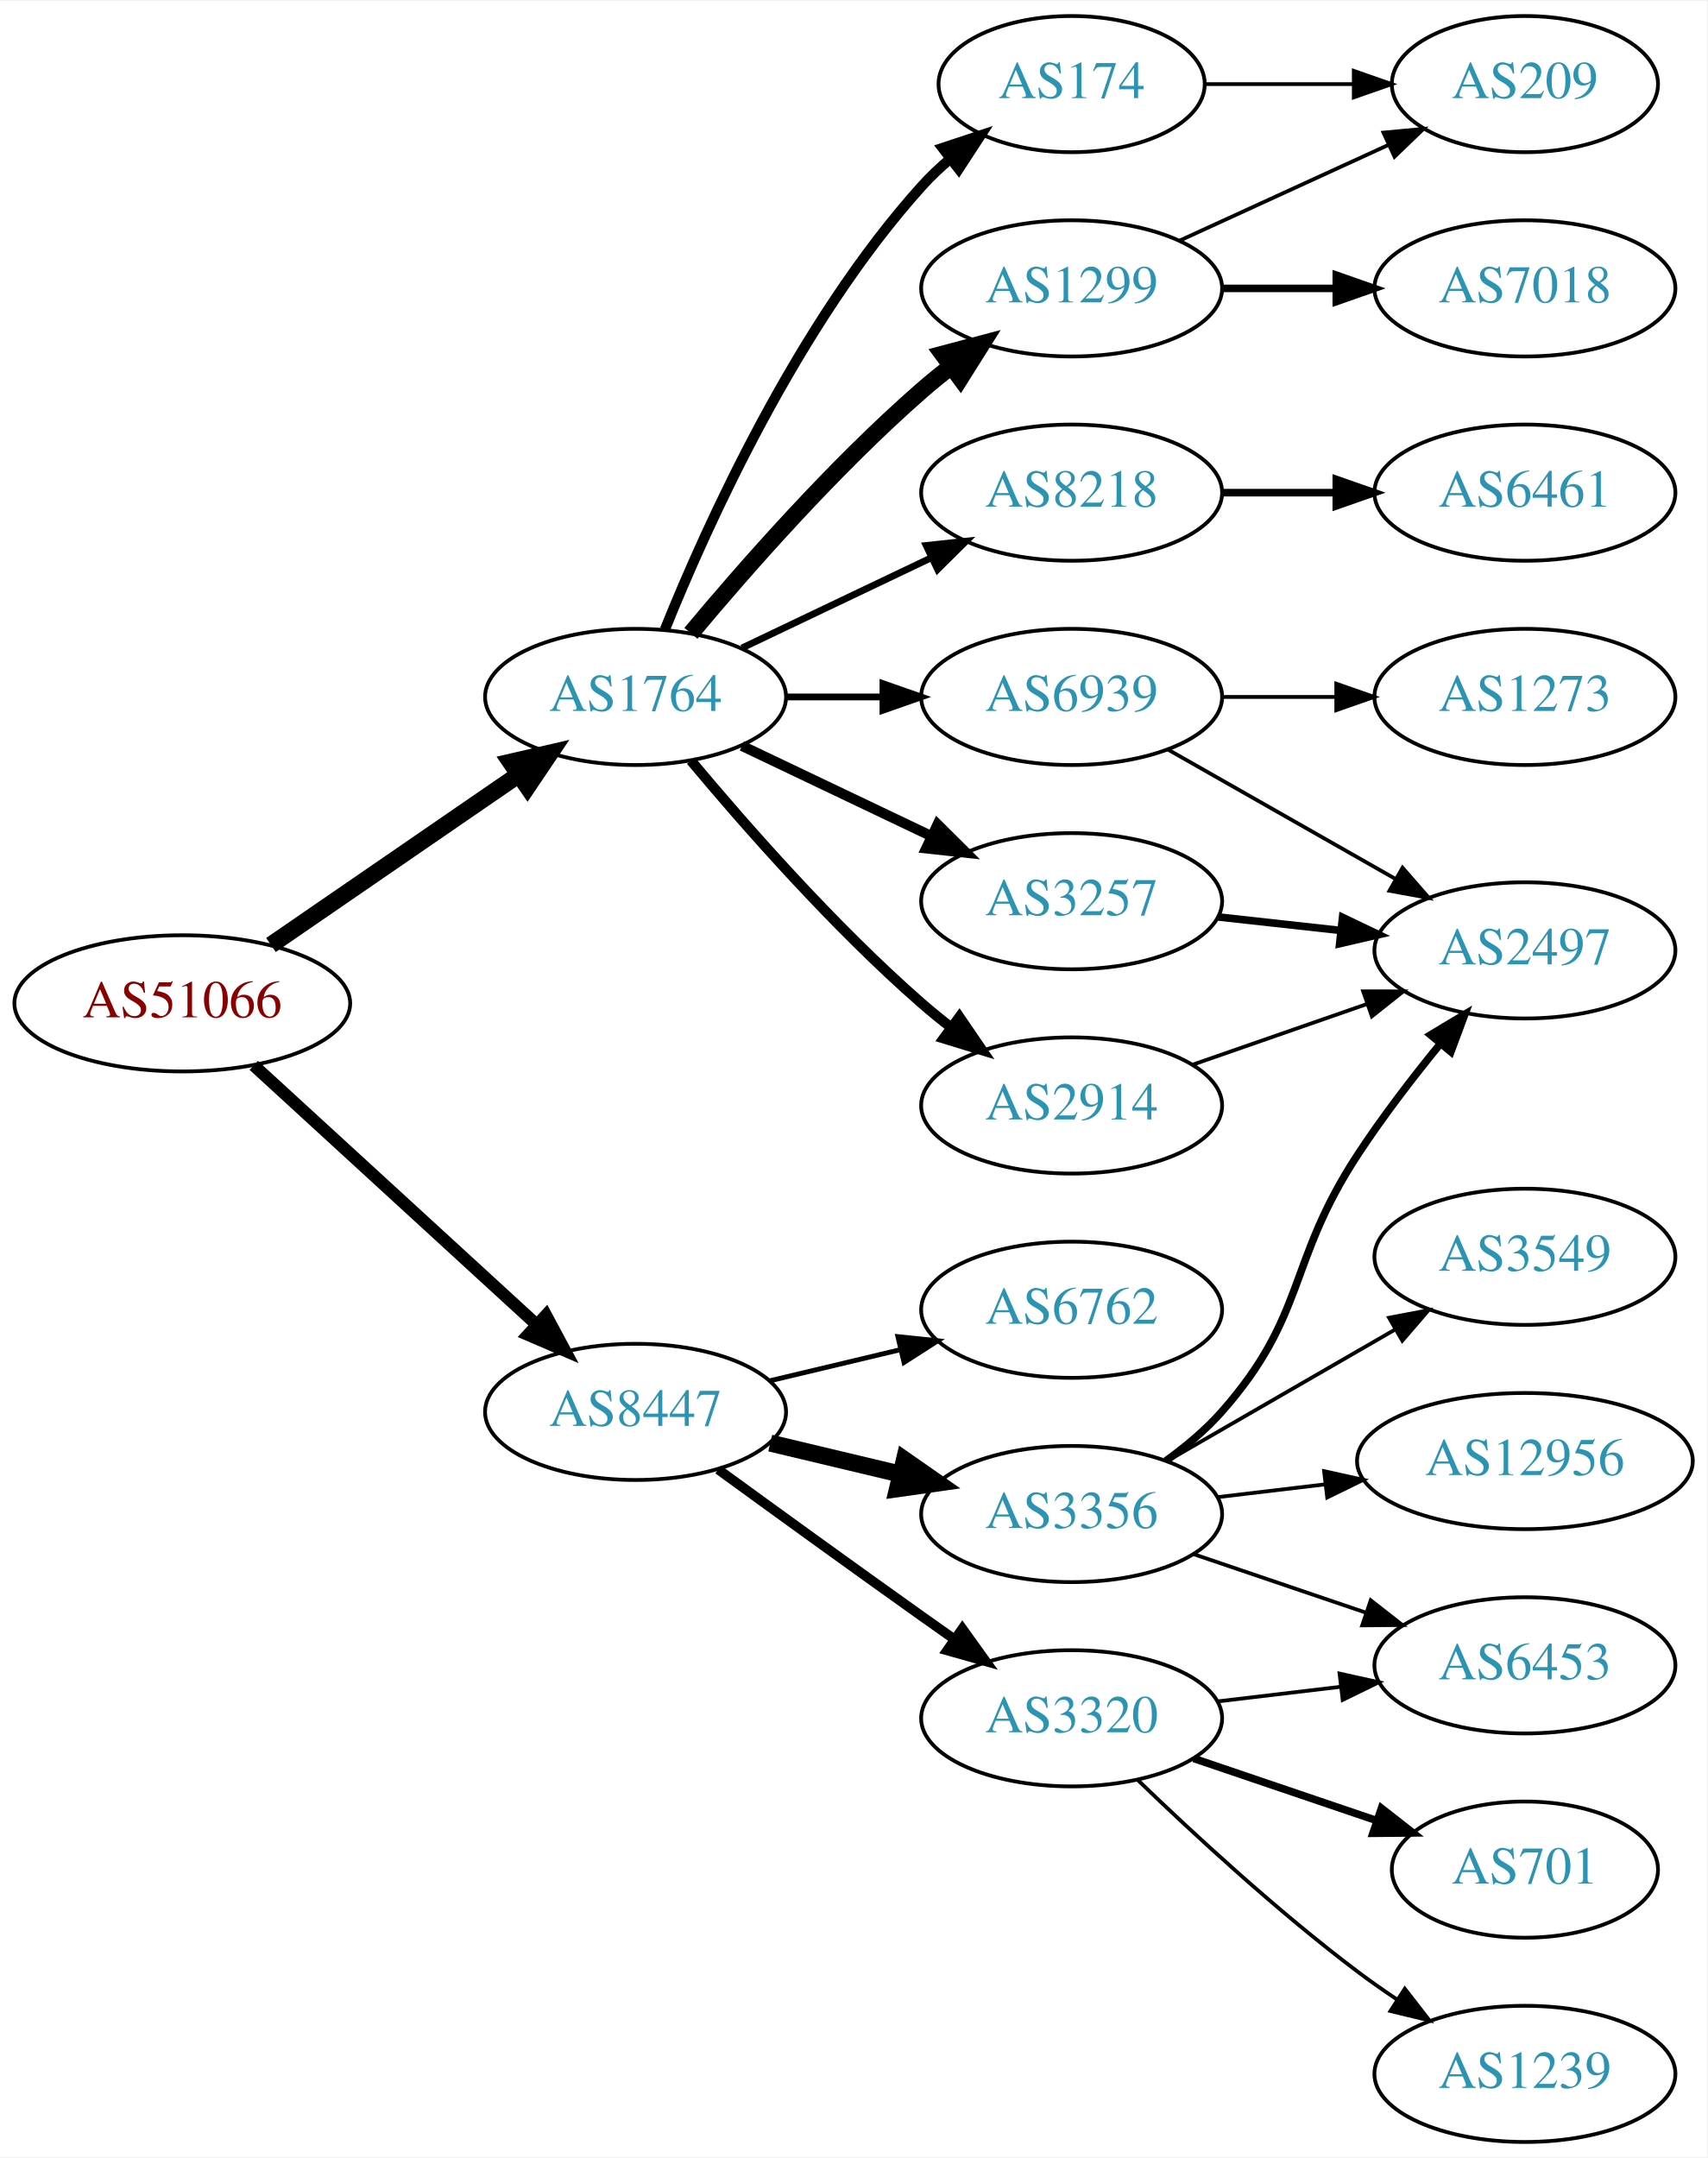
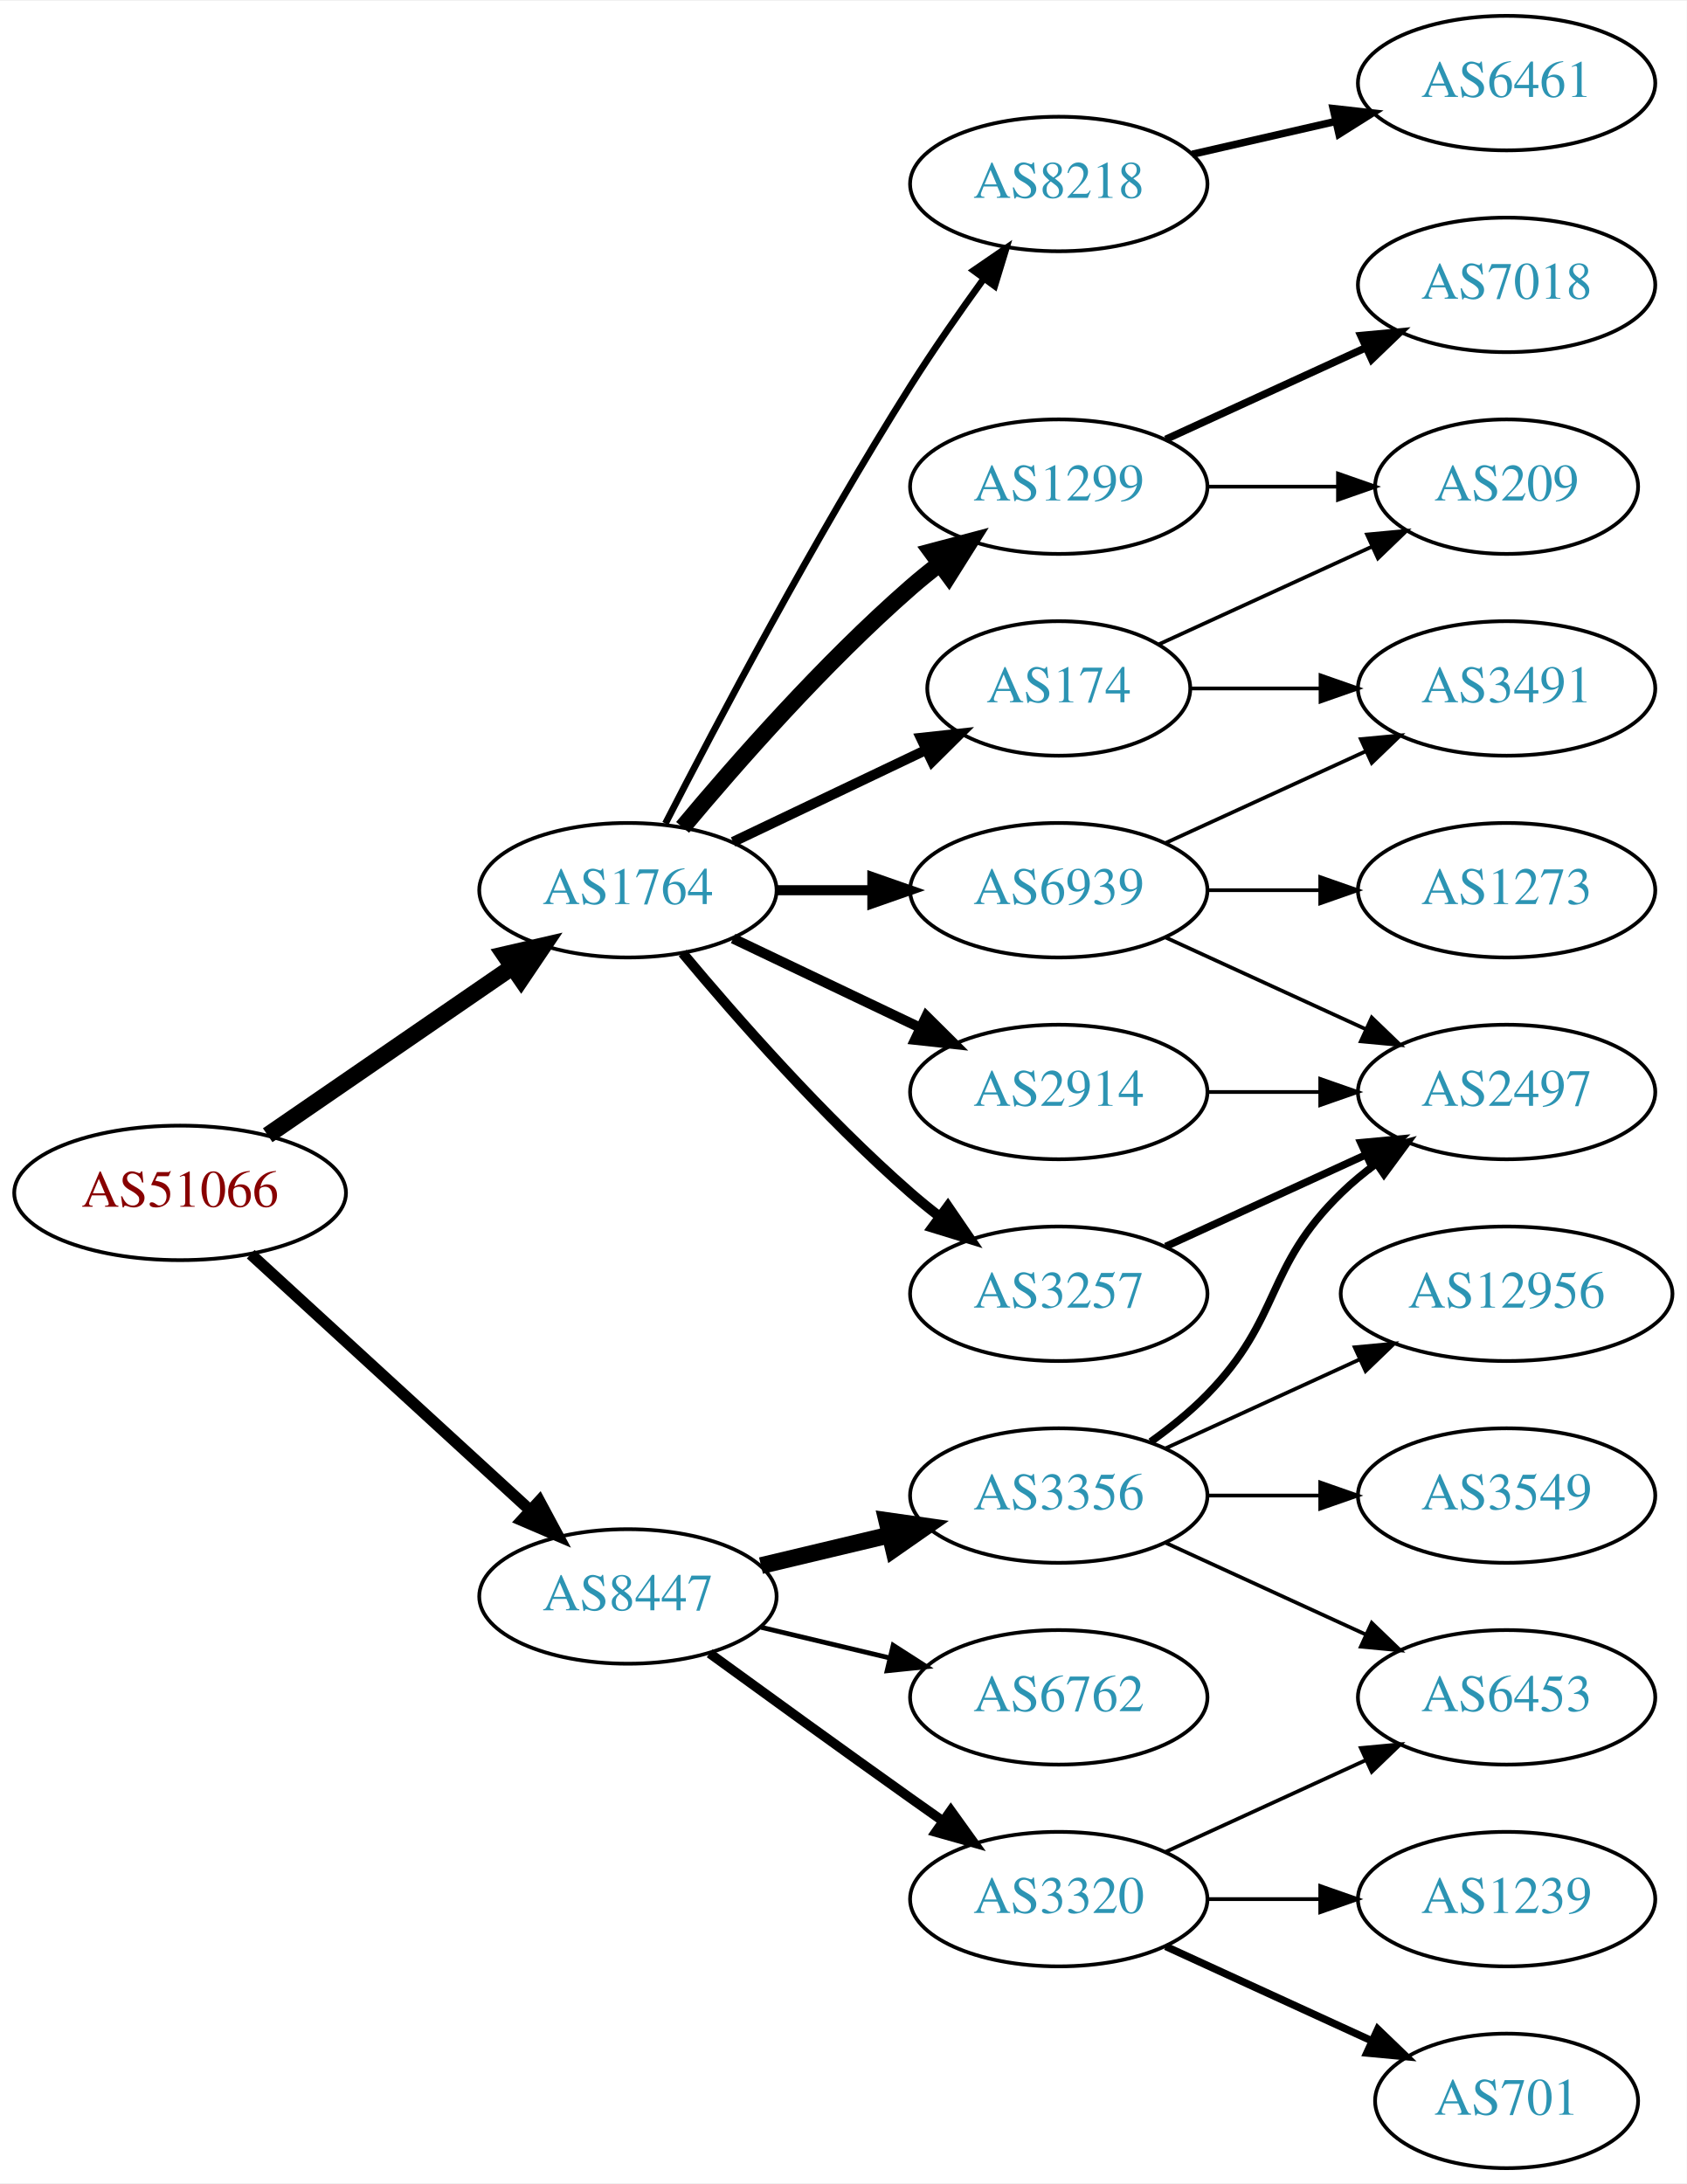
- <svg xmlns="http://www.w3.org/2000/svg" xmlns:xlink="http://www.w3.org/1999/xlink" width="451pt" height="570pt" viewBox="0.00 0.00 451.37 570.00">
-   <g id="graph0" class="graph" transform="scale(1 1) rotate(0) translate(4 566)">
-     <polygon fill="white" stroke="none" points="-4,4 -4,-566 447.37,-566 447.37,4 -4,4" />
+ <svg xmlns="http://www.w3.org/2000/svg" xmlns:xlink="http://www.w3.org/1999/xlink" width="451pt" height="584pt" viewBox="0.00 0.00 451.37 584.00">
+   <g id="graph0" class="graph" transform="scale(1 1) rotate(0) translate(4 580)">
+     <polygon fill="white" stroke="none" points="-4,4 -4,-580 447.37,-580 447.37,4 -4,4" />
    <g id="node1" class="node">
      <g id="a_node1">
        <a xlink:href="/asn/51066" xlink:title="AS51066 ~ AUSTROCONTROL-AS [AT]">
-           <ellipse fill="#ffffff" stroke="black" cx="44.196" cy="-301" rx="44.393" ry="18" />
-           <text text-anchor="middle" x="44.196" y="-297.3" font-family="Times,serif" font-size="14.00" fill="#880000">AS51066</text>
+           <ellipse fill="#ffffff" stroke="black" cx="44.196" cy="-261" rx="44.393" ry="18" />
+           <text text-anchor="middle" x="44.196" y="-257.3" font-family="Times,serif" font-size="14.00" fill="#880000">AS51066</text>
        </a>
      </g>
    </g>
    <g id="node2" class="node">
      <g id="a_node2">
        <a xlink:href="/asn/1764" xlink:title="AS1764 ~ NEXTLAYER-AS [AT]">
-           <ellipse fill="#ffffff" stroke="black" cx="164.039" cy="-382" rx="39.794" ry="18" />
-           <text text-anchor="middle" x="164.039" y="-378.3" font-family="Times,serif" font-size="14.00" fill="#2c94b3">AS1764</text>
+           <ellipse fill="#ffffff" stroke="black" cx="164.039" cy="-342" rx="39.794" ry="18" />
+           <text text-anchor="middle" x="164.039" y="-338.3" font-family="Times,serif" font-size="14.00" fill="#2c94b3">AS1764</text>
        </a>
      </g>
    </g>
    <g id="edge1" class="edge">
-       <path fill="none" stroke="black" stroke-width="4.5" d="M67.639,-316.426C86.22,-329.198 112.781,-347.455 133.161,-361.463" />
-       <polygon fill="black" stroke="black" stroke-width="4.5" points="131.003,-364.758 141.475,-367.178 135.464,-358.269 131.003,-364.758" />
+       <path fill="none" stroke="black" stroke-width="4.5" d="M67.639,-276.426C86.22,-289.198 112.781,-307.455 133.161,-321.463" />
+       <polygon fill="black" stroke="black" stroke-width="4.5" points="131.003,-324.758 141.475,-327.178 135.464,-318.269 131.003,-324.758" />
    </g>
    <g id="node3" class="node">
      <g id="a_node3">
        <a xlink:href="/asn/8447" xlink:title="AS8447 ~ A1 Telekom Austria AG [AT]">
-           <ellipse fill="#ffffff" stroke="black" cx="164.039" cy="-193" rx="39.794" ry="18" />
-           <text text-anchor="middle" x="164.039" y="-189.3" font-family="Times,serif" font-size="14.00" fill="#2c94b3">AS8447</text>
+           <ellipse fill="#ffffff" stroke="black" cx="164.039" cy="-153" rx="39.794" ry="18" />
+           <text text-anchor="middle" x="164.039" y="-149.3" font-family="Times,serif" font-size="14.00" fill="#2c94b3">AS8447</text>
        </a>
      </g>
    </g>
    <g id="edge2" class="edge">
-       <path fill="none" stroke="black" stroke-width="3.25" d="M63.094,-284.597C83.022,-266.333 115.38,-236.678 137.857,-216.079" />
-       <polygon fill="black" stroke="black" stroke-width="3.25" points="140.351,-218.54 145.359,-209.203 135.622,-213.38 140.351,-218.54" />
+       <path fill="none" stroke="black" stroke-width="3.079" d="M63.094,-244.597C83.022,-226.333 115.38,-196.678 137.857,-176.079" />
+       <polygon fill="black" stroke="black" stroke-width="3.079" points="140.351,-178.54 145.359,-169.203 135.622,-173.38 140.351,-178.54" />
    </g>
    <g id="node4" class="node">
      <g id="a_node4">
-         <a xlink:href="/asn/8218" xlink:title="AS8218 ~ legacy Neotelecoms [FR]">
-           <ellipse fill="#ffffff" stroke="black" cx="279.332" cy="-436" rx="39.794" ry="18" />
-           <text text-anchor="middle" x="279.332" y="-432.3" font-family="Times,serif" font-size="14.00" fill="#2c94b3">AS8218</text>
+         <a xlink:href="/asn/2914" xlink:title="AS2914 ~ NTT America, Inc. [US]">
+           <ellipse fill="#ffffff" stroke="black" cx="279.332" cy="-288" rx="39.794" ry="18" />
+           <text text-anchor="middle" x="279.332" y="-284.3" font-family="Times,serif" font-size="14.00" fill="#2c94b3">AS2914</text>
        </a>
      </g>
    </g>
    <g id="edge3" class="edge">
-       <path fill="none" stroke="black" stroke-width="1.8" d="M192.175,-394.934C207.169,-402.081 225.99,-411.052 242.213,-418.785" />
-       <polygon fill="black" stroke="black" stroke-width="1.8" points="240.884,-422.028 251.417,-423.171 243.895,-415.709 240.884,-422.028" />
+       <path fill="none" stroke="black" stroke-width="2.7" d="M192.175,-329.066C207.169,-321.919 225.99,-312.948 242.213,-305.215" />
+       <polygon fill="black" stroke="black" stroke-width="2.7" points="243.895,-308.291 251.417,-300.829 240.884,-301.972 243.895,-308.291" />
    </g>
    <g id="node5" class="node">
      <g id="a_node5">
-         <a xlink:href="/asn/2914" xlink:title="AS2914 ~ NTT America, Inc. [US]">
-           <ellipse fill="#ffffff" stroke="black" cx="279.332" cy="-274" rx="39.794" ry="18" />
-           <text text-anchor="middle" x="279.332" y="-270.3" font-family="Times,serif" font-size="14.00" fill="#2c94b3">AS2914</text>
+         <a xlink:href="/asn/174" xlink:title="AS174 ~ Cogent Communications [US]">
+           <ellipse fill="#ffffff" stroke="black" cx="279.332" cy="-396" rx="35.194" ry="18" />
+           <text text-anchor="middle" x="279.332" y="-392.3" font-family="Times,serif" font-size="14.00" fill="#2c94b3">AS174</text>
        </a>
      </g>
    </g>
    <g id="edge4" class="edge">
-       <path fill="none" stroke="black" stroke-width="2.7" d="M178.669,-365.183C192.951,-348.071 216.498,-321.255 239.685,-301 242.151,-298.846 244.789,-296.706 247.487,-294.628" />
-       <polygon fill="black" stroke="black" stroke-width="2.7" points="249.66,-297.375 255.641,-288.63 245.512,-291.736 249.66,-297.375" />
+       <path fill="none" stroke="black" stroke-width="2.7" d="M192.175,-354.934C207.607,-362.29 227.092,-371.577 243.628,-379.459" />
+       <polygon fill="black" stroke="black" stroke-width="2.7" points="242.436,-382.768 252.969,-383.911 245.448,-376.449 242.436,-382.768" />
    </g>
    <g id="node6" class="node">
      <g id="a_node6">
-         <a xlink:href="/asn/174" xlink:title="AS174 ~ Cogent Communications [US]">
-           <ellipse fill="#ffffff" stroke="black" cx="279.332" cy="-544" rx="35.194" ry="18" />
-           <text text-anchor="middle" x="279.332" y="-540.3" font-family="Times,serif" font-size="14.00" fill="#2c94b3">AS174</text>
+         <a xlink:href="/asn/3257" xlink:title="AS3257 ~ GTT [DE]">
+           <ellipse fill="#ffffff" stroke="black" cx="279.332" cy="-234" rx="39.794" ry="18" />
+           <text text-anchor="middle" x="279.332" y="-230.3" font-family="Times,serif" font-size="14.00" fill="#2c94b3">AS3257</text>
        </a>
      </g>
    </g>
    <g id="edge5" class="edge">
-       <path fill="none" stroke="black" stroke-width="2.7" d="M171.786,-399.787C182.837,-427.243 206.891,-480.578 239.685,-517 242.001,-519.572 244.606,-522.03 247.341,-524.343" />
-       <polygon fill="black" stroke="black" stroke-width="2.7" points="245.207,-527.117 255.264,-530.448 249.479,-521.572 245.207,-527.117" />
+       <path fill="none" stroke="black" stroke-width="2.7" d="M178.669,-325.183C192.951,-308.071 216.498,-281.255 239.685,-261 242.151,-258.846 244.789,-256.706 247.487,-254.628" />
+       <polygon fill="black" stroke="black" stroke-width="2.7" points="249.66,-257.375 255.641,-248.63 245.512,-251.736 249.66,-257.375" />
    </g>
    <g id="node7" class="node">
      <g id="a_node7">
-         <a xlink:href="/asn/3257" xlink:title="AS3257 ~ GTT [DE]">
-           <ellipse fill="#ffffff" stroke="black" cx="279.332" cy="-328" rx="39.794" ry="18" />
-           <text text-anchor="middle" x="279.332" y="-324.3" font-family="Times,serif" font-size="14.00" fill="#2c94b3">AS3257</text>
+         <a xlink:href="/asn/8218" xlink:title="AS8218 ~ legacy Neotelecoms [FR]">
+           <ellipse fill="#ffffff" stroke="black" cx="279.332" cy="-531" rx="39.794" ry="18" />
+           <text text-anchor="middle" x="279.332" y="-527.3" font-family="Times,serif" font-size="14.00" fill="#2c94b3">AS8218</text>
        </a>
      </g>
    </g>
    <g id="edge6" class="edge">
-       <path fill="none" stroke="black" stroke-width="2.7" d="M192.175,-369.066C207.169,-361.919 225.99,-352.948 242.213,-345.215" />
-       <polygon fill="black" stroke="black" stroke-width="2.7" points="243.895,-348.291 251.417,-340.829 240.884,-341.972 243.895,-348.291" />
+       <path fill="none" stroke="black" stroke-width="1.8" d="M174.065,-359.852C187.501,-386.055 213.95,-436.237 239.685,-477 245.748,-486.604 252.868,-496.813 259.333,-505.739" />
+       <polygon fill="black" stroke="black" stroke-width="1.8" points="256.54,-507.848 265.276,-513.843 262.185,-503.709 256.54,-507.848" />
    </g>
    <g id="node8" class="node">
      <g id="a_node8">
        <a xlink:href="/asn/1299" xlink:title="AS1299 ~ Telia Carrier [EU]">
-           <ellipse fill="#ffffff" stroke="black" cx="279.332" cy="-490" rx="39.794" ry="18" />
-           <text text-anchor="middle" x="279.332" y="-486.3" font-family="Times,serif" font-size="14.00" fill="#2c94b3">AS1299</text>
+           <ellipse fill="#ffffff" stroke="black" cx="279.332" cy="-450" rx="39.794" ry="18" />
+           <text text-anchor="middle" x="279.332" y="-446.3" font-family="Times,serif" font-size="14.00" fill="#2c94b3">AS1299</text>
        </a>
      </g>
    </g>
    <g id="edge7" class="edge">
-       <path fill="none" stroke="black" stroke-width="4.5" d="M178.669,-398.817C192.951,-415.929 216.498,-442.745 239.685,-463 242.151,-465.154 244.789,-467.294 247.487,-469.372" />
-       <polygon fill="black" stroke="black" stroke-width="4.5" points="245.252,-472.616 255.641,-475.37 249.919,-466.273 245.252,-472.616" />
+       <path fill="none" stroke="black" stroke-width="4.5" d="M178.669,-358.817C192.951,-375.929 216.498,-402.745 239.685,-423 242.151,-425.154 244.789,-427.294 247.487,-429.372" />
+       <polygon fill="black" stroke="black" stroke-width="4.5" points="245.252,-432.616 255.641,-435.37 249.919,-426.273 245.252,-432.616" />
    </g>
    <g id="node9" class="node">
      <g id="a_node9">
        <a xlink:href="/asn/6939" xlink:title="AS6939 ~ Hurricane Electric LLC [US]">
-           <ellipse fill="#ffffff" stroke="black" cx="279.332" cy="-382" rx="39.794" ry="18" />
-           <text text-anchor="middle" x="279.332" y="-378.3" font-family="Times,serif" font-size="14.00" fill="#2c94b3">AS6939</text>
+           <ellipse fill="#ffffff" stroke="black" cx="279.332" cy="-342" rx="39.794" ry="18" />
+           <text text-anchor="middle" x="279.332" y="-338.3" font-family="Times,serif" font-size="14.00" fill="#2c94b3">AS6939</text>
        </a>
      </g>
    </g>
    <g id="edge8" class="edge">
-       <path fill="none" stroke="black" stroke-width="1.8" d="M203.711,-382C211.914,-382 220.678,-382 229.21,-382" />
-       <polygon fill="black" stroke="black" stroke-width="1.8" points="229.449,-385.5 239.449,-382 229.449,-378.5 229.449,-385.5" />
-     </g>
-     <g id="node14" class="node">
-       <g id="a_node14">
-         <a xlink:href="/asn/6762" xlink:title="AS6762 ~ TELECOM ITALIA SPARKLE S.p.A. [IT]">
-           <ellipse fill="#ffffff" stroke="black" cx="279.332" cy="-220" rx="39.794" ry="18" />
-           <text text-anchor="middle" x="279.332" y="-216.3" font-family="Times,serif" font-size="14.00" fill="#2c94b3">AS6762</text>
-         </a>
-       </g>
-     </g>
-     <g id="edge14" class="edge">
-       <path fill="none" stroke="black" stroke-width="1.286" d="M199.646,-201.248C210.517,-203.838 222.671,-206.735 234.114,-209.462" />
-       <polygon fill="black" stroke="black" stroke-width="1.286" points="233.397,-212.889 243.936,-211.803 235.02,-206.08 233.397,-212.889" />
+       <path fill="none" stroke="black" stroke-width="2.7" d="M203.711,-342C211.914,-342 220.678,-342 229.21,-342" />
+       <polygon fill="black" stroke="black" stroke-width="2.7" points="229.449,-345.5 239.449,-342 229.449,-338.5 229.449,-345.5" />
    </g>
    <g id="node15" class="node">
      <g id="a_node15">
        <a xlink:href="/asn/3356" xlink:title="AS3356 ~ Level 3 Parent, LLC [US]">
-           <ellipse fill="#ffffff" stroke="black" cx="279.332" cy="-166" rx="39.794" ry="18" />
-           <text text-anchor="middle" x="279.332" y="-162.3" font-family="Times,serif" font-size="14.00" fill="#2c94b3">AS3356</text>
-         </a>
-       </g>
-     </g>
-     <g id="edge15" class="edge">
-       <path fill="none" stroke="black" stroke-width="4.5" d="M199.646,-184.752C210.517,-182.162 222.671,-179.265 234.114,-176.538" />
-       <polygon fill="black" stroke="black" stroke-width="4.5" points="235.122,-180.346 243.936,-174.197 233.296,-172.685 235.122,-180.346" />
+           <ellipse fill="#ffffff" stroke="black" cx="279.332" cy="-180" rx="39.794" ry="18" />
+           <text text-anchor="middle" x="279.332" y="-176.3" font-family="Times,serif" font-size="14.00" fill="#2c94b3">AS3356</text>
+         </a>
+       </g>
+     </g>
+     <g id="edge16" class="edge">
+       <path fill="none" stroke="black" stroke-width="4.5" d="M199.646,-161.248C210.517,-163.838 222.671,-166.735 234.114,-169.462" />
+       <polygon fill="black" stroke="black" stroke-width="4.5" points="233.296,-173.315 243.936,-171.803 235.122,-165.654 233.296,-173.315" />
    </g>
    <g id="node16" class="node">
      <g id="a_node16">
+         <a xlink:href="/asn/6762" xlink:title="AS6762 ~ TELECOM ITALIA SPARKLE S.p.A. [IT]">
+           <ellipse fill="#ffffff" stroke="black" cx="279.332" cy="-126" rx="39.794" ry="18" />
+           <text text-anchor="middle" x="279.332" y="-122.3" font-family="Times,serif" font-size="14.00" fill="#2c94b3">AS6762</text>
+         </a>
+       </g>
+     </g>
+     <g id="edge17" class="edge">
+       <path fill="none" stroke="black" stroke-width="1.286" d="M199.646,-144.752C210.517,-142.162 222.671,-139.265 234.114,-136.538" />
+       <polygon fill="black" stroke="black" stroke-width="1.286" points="235.02,-139.92 243.936,-134.197 233.397,-133.111 235.02,-139.92" />
+     </g>
+     <g id="node17" class="node">
+       <g id="a_node17">
        <a xlink:href="/asn/3320" xlink:title="AS3320 ~ DTAG [DE]">
-           <ellipse fill="#ffffff" stroke="black" cx="279.332" cy="-112" rx="39.794" ry="18" />
-           <text text-anchor="middle" x="279.332" y="-108.3" font-family="Times,serif" font-size="14.00" fill="#2c94b3">AS3320</text>
-         </a>
-       </g>
-     </g>
-     <g id="edge16" class="edge">
-       <path fill="none" stroke="black" stroke-width="2.571" d="M185.887,-177.778C200.821,-166.909 221.435,-151.975 239.685,-139 242.506,-136.995 245.449,-134.915 248.397,-132.841" />
-       <polygon fill="black" stroke="black" stroke-width="2.571" points="250.443,-135.681 256.621,-127.074 246.424,-129.95 250.443,-135.681" />
+           <ellipse fill="#ffffff" stroke="black" cx="279.332" cy="-72" rx="39.794" ry="18" />
+           <text text-anchor="middle" x="279.332" y="-68.3" font-family="Times,serif" font-size="14.00" fill="#2c94b3">AS3320</text>
+         </a>
+       </g>
+     </g>
+     <g id="edge18" class="edge">
+       <path fill="none" stroke="black" stroke-width="2.571" d="M185.887,-137.778C200.821,-126.909 221.435,-111.975 239.685,-99 242.506,-96.995 245.449,-94.915 248.397,-92.841" />
+       <polygon fill="black" stroke="black" stroke-width="2.571" points="250.443,-95.681 256.621,-87.074 246.424,-89.95 250.443,-95.681" />
+     </g>
+     <g id="node12" class="node">
+       <g id="a_node12">
+         <a xlink:href="/asn/2497" xlink:title="AS2497 ~ Internet Initiative Japan Inc. [JP]">
+           <ellipse fill="#ffffff" stroke="black" cx="399.174" cy="-288" rx="39.794" ry="18" />
+           <text text-anchor="middle" x="399.174" y="-284.3" font-family="Times,serif" font-size="14.00" fill="#2c94b3">AS2497</text>
+         </a>
+       </g>
+     </g>
+     <g id="edge12" class="edge">
+       <path fill="none" stroke="black" d="M319.244,-288C328.798,-288 339.147,-288 349.11,-288" />
+       <polygon fill="black" stroke="black" points="349.302,-291.5 359.302,-288 349.302,-284.5 349.302,-291.5" />
    </g>
    <g id="node10" class="node">
      <g id="a_node10">
-         <a xlink:href="/asn/6461" xlink:title="AS6461 ~ Zayo Bandwidth [US]">
-           <ellipse fill="#ffffff" stroke="black" cx="399.174" cy="-436" rx="39.794" ry="18" />
-           <text text-anchor="middle" x="399.174" y="-432.3" font-family="Times,serif" font-size="14.00" fill="#2c94b3">AS6461</text>
+         <a xlink:href="/asn/3491" xlink:title="AS3491 ~ PCCW Global, Inc. [US]">
+           <ellipse fill="#ffffff" stroke="black" cx="399.174" cy="-396" rx="39.794" ry="18" />
+           <text text-anchor="middle" x="399.174" y="-392.3" font-family="Times,serif" font-size="14.00" fill="#2c94b3">AS3491</text>
        </a>
      </g>
    </g>
    <g id="edge9" class="edge">
-       <path fill="none" stroke="black" stroke-width="2" d="M319.244,-436C328.798,-436 339.147,-436 349.11,-436" />
-       <polygon fill="black" stroke="black" stroke-width="2" points="349.302,-439.5 359.302,-436 349.302,-432.5 349.302,-439.5" />
+       <path fill="none" stroke="black" d="M314.733,-396C325.557,-396 337.725,-396 349.352,-396" />
+       <polygon fill="black" stroke="black" points="349.383,-399.5 359.383,-396 349.383,-392.5 349.383,-399.5" />
    </g>
    <g id="node11" class="node">
      <g id="a_node11">
-         <a xlink:href="/asn/2497" xlink:title="AS2497 ~ Internet Initiative Japan Inc. [JP]">
-           <ellipse fill="#ffffff" stroke="black" cx="399.174" cy="-315" rx="39.794" ry="18" />
-           <text text-anchor="middle" x="399.174" y="-311.3" font-family="Times,serif" font-size="14.00" fill="#2c94b3">AS2497</text>
+         <a xlink:href="/asn/209" xlink:title="AS209 ~ CenturyLink Communications, LLC [US]">
+           <ellipse fill="#ffffff" stroke="black" cx="399.174" cy="-450" rx="35.194" ry="18" />
+           <text text-anchor="middle" x="399.174" y="-446.3" font-family="Times,serif" font-size="14.00" fill="#2c94b3">AS209</text>
        </a>
      </g>
    </g>
    <g id="edge10" class="edge">
-       <path fill="none" stroke="black" d="M311.293,-284.772C325.39,-289.677 342.266,-295.548 357.38,-300.807" />
-       <polygon fill="black" stroke="black" points="356.415,-304.177 367.01,-304.157 358.715,-297.566 356.415,-304.177" />
+       <path fill="none" stroke="black" d="M306.193,-407.851C322.924,-415.518 344.914,-425.594 363.198,-433.972" />
+       <polygon fill="black" stroke="black" points="361.824,-437.193 372.373,-438.177 364.741,-430.829 361.824,-437.193" />
+     </g>
+     <g id="edge11" class="edge">
+       <path fill="none" stroke="black" stroke-width="2" d="M307.96,-246.661C323.917,-253.973 344.188,-263.261 361.471,-271.181" />
+       <polygon fill="black" stroke="black" stroke-width="2" points="360.169,-274.435 370.718,-275.419 363.085,-268.071 360.169,-274.435" />
    </g>
    <g id="node13" class="node">
      <g id="a_node13">
-         <a xlink:href="/asn/209" xlink:title="AS209 ~ CenturyLink Communications, LLC [US]">
-           <ellipse fill="#ffffff" stroke="black" cx="399.174" cy="-544" rx="35.194" ry="18" />
-           <text text-anchor="middle" x="399.174" y="-540.3" font-family="Times,serif" font-size="14.00" fill="#2c94b3">AS209</text>
+         <a xlink:href="/asn/6461" xlink:title="AS6461 ~ Zayo Bandwidth [US]">
+           <ellipse fill="#ffffff" stroke="black" cx="399.174" cy="-558" rx="39.794" ry="18" />
+           <text text-anchor="middle" x="399.174" y="-554.3" font-family="Times,serif" font-size="14.00" fill="#2c94b3">AS6461</text>
+         </a>
+       </g>
+     </g>
+     <g id="edge13" class="edge">
+       <path fill="none" stroke="black" stroke-width="2" d="M315.051,-538.955C327.051,-541.704 340.672,-544.825 353.364,-547.733" />
+       <polygon fill="black" stroke="black" stroke-width="2" points="352.767,-551.187 363.296,-550.009 354.33,-544.364 352.767,-551.187" />
+     </g>
+     <g id="edge15" class="edge">
+       <path fill="none" stroke="black" d="M319.244,-450C330.331,-450 342.491,-450 353.873,-450" />
+       <polygon fill="black" stroke="black" points="354.055,-453.5 364.055,-450 354.055,-446.5 354.055,-453.5" />
+     </g>
+     <g id="node14" class="node">
+       <g id="a_node14">
+         <a xlink:href="/asn/7018" xlink:title="AS7018 ~ AT&amp;T Services, Inc. [US]">
+           <ellipse fill="#ffffff" stroke="black" cx="399.174" cy="-504" rx="39.794" ry="18" />
+           <text text-anchor="middle" x="399.174" y="-500.3" font-family="Times,serif" font-size="14.00" fill="#2c94b3">AS7018</text>
+         </a>
+       </g>
+     </g>
+     <g id="edge14" class="edge">
+       <path fill="none" stroke="black" stroke-width="2" d="M307.96,-462.661C323.917,-469.973 344.188,-479.261 361.471,-487.181" />
+       <polygon fill="black" stroke="black" stroke-width="2" points="360.169,-490.435 370.718,-491.419 363.085,-484.071 360.169,-490.435" />
+     </g>
+     <g id="edge27" class="edge">
+       <path fill="none" stroke="black" d="M307.96,-354.661C323.917,-361.973 344.188,-371.261 361.471,-379.181" />
+       <polygon fill="black" stroke="black" points="360.169,-382.435 370.718,-383.419 363.085,-376.071 360.169,-382.435" />
+     </g>
+     <g id="edge28" class="edge">
+       <path fill="none" stroke="black" d="M307.96,-329.339C323.917,-322.027 344.188,-312.739 361.471,-304.819" />
+       <polygon fill="black" stroke="black" points="363.085,-307.929 370.718,-300.581 360.169,-301.565 363.085,-307.929" />
+     </g>
+     <g id="node23" class="node">
+       <g id="a_node23">
+         <a xlink:href="/asn/1273" xlink:title="AS1273 ~ Vodafone Group PLC [EU]">
+           <ellipse fill="#ffffff" stroke="black" cx="399.174" cy="-342" rx="39.794" ry="18" />
+           <text text-anchor="middle" x="399.174" y="-338.3" font-family="Times,serif" font-size="14.00" fill="#2c94b3">AS1273</text>
        </a>
      </g>
    </g>
    <g id="edge26" class="edge">
-       <path fill="none" stroke="black" d="M314.733,-544C326.955,-544 340.89,-544 353.826,-544" />
-       <polygon fill="black" stroke="black" points="353.933,-547.5 363.933,-544 353.933,-540.5 353.933,-547.5" />
-     </g>
-     <g id="edge13" class="edge">
-       <path fill="none" stroke="black" stroke-width="2" d="M317.942,-323.851C328.253,-322.713 339.57,-321.465 350.37,-320.274" />
-       <polygon fill="black" stroke="black" stroke-width="2" points="350.961,-323.73 360.517,-319.154 350.194,-316.772 350.961,-323.73" />
-     </g>
-     <g id="node12" class="node">
-       <g id="a_node12">
-         <a xlink:href="/asn/7018" xlink:title="AS7018 ~ AT&amp;T Services, Inc. [US]">
-           <ellipse fill="#ffffff" stroke="black" cx="399.174" cy="-490" rx="39.794" ry="18" />
-           <text text-anchor="middle" x="399.174" y="-486.3" font-family="Times,serif" font-size="14.00" fill="#2c94b3">AS7018</text>
-         </a>
-       </g>
-     </g>
-     <g id="edge11" class="edge">
-       <path fill="none" stroke="black" stroke-width="2" d="M319.244,-490C328.798,-490 339.147,-490 349.11,-490" />
-       <polygon fill="black" stroke="black" stroke-width="2" points="349.302,-493.5 359.302,-490 349.302,-486.5 349.302,-493.5" />
-     </g>
-     <g id="edge12" class="edge">
-       <path fill="none" stroke="black" d="M307.96,-502.661C324.377,-510.183 345.358,-519.798 362.955,-527.861" />
-       <polygon fill="black" stroke="black" points="361.783,-531.174 372.332,-532.158 364.7,-524.811 361.783,-531.174" />
-     </g>
-     <g id="edge25" class="edge">
-       <path fill="none" stroke="black" d="M304.749,-368.118C322.208,-358.191 345.909,-344.716 365.069,-333.822" />
-       <polygon fill="black" stroke="black" points="366.825,-336.85 373.788,-328.865 363.365,-330.765 366.825,-336.85" />
-     </g>
-     <g id="node22" class="node">
-       <g id="a_node22">
-         <a xlink:href="/asn/1273" xlink:title="AS1273 ~ Vodafone Group PLC [EU]">
-           <ellipse fill="#ffffff" stroke="black" cx="399.174" cy="-382" rx="39.794" ry="18" />
-           <text text-anchor="middle" x="399.174" y="-378.3" font-family="Times,serif" font-size="14.00" fill="#2c94b3">AS1273</text>
-         </a>
-       </g>
-     </g>
-     <g id="edge24" class="edge">
-       <path fill="none" stroke="black" d="M319.244,-382C328.798,-382 339.147,-382 349.11,-382" />
-       <polygon fill="black" stroke="black" points="349.302,-385.5 359.302,-382 349.302,-378.5 349.302,-385.5" />
+       <path fill="none" stroke="black" d="M319.244,-342C328.798,-342 339.147,-342 349.11,-342" />
+       <polygon fill="black" stroke="black" points="349.302,-345.5 359.302,-342 349.302,-338.5 349.302,-345.5" />
    </g>
    <g id="edge19" class="edge">
-       <path fill="none" stroke="black" stroke-width="2" d="M304.268,-180.071C309.51,-183.842 314.75,-188.217 318.978,-193 341.628,-218.62 336.215,-232.411 354.978,-261 361.534,-270.99 369.522,-281.374 376.837,-290.337" />
-       <polygon fill="black" stroke="black" stroke-width="2" points="374.221,-292.664 383.306,-298.115 379.603,-288.188 374.221,-292.664" />
-     </g>
-     <g id="node17" class="node">
-       <g id="a_node17">
+       <path fill="none" stroke="black" stroke-width="2" d="M303.926,-194.389C309.182,-198.148 314.513,-202.437 318.978,-207 339.151,-227.617 334.285,-240.906 354.978,-261 357.823,-263.763 360.997,-266.386 364.297,-268.834" />
+       <polygon fill="black" stroke="black" stroke-width="2" points="362.414,-271.786 372.645,-274.538 366.363,-266.006 362.414,-271.786" />
+     </g>
+     <g id="node18" class="node">
+       <g id="a_node18">
        <a xlink:href="/asn/6453" xlink:title="AS6453 ~ TATA COMMUNICATIONS (AMERICA) INC [US]">
          <ellipse fill="#ffffff" stroke="black" cx="399.174" cy="-126" rx="39.794" ry="18" />
          <text text-anchor="middle" x="399.174" y="-122.3" font-family="Times,serif" font-size="14.00" fill="#2c94b3">AS6453</text>
        </a>
      </g>
    </g>
-     <g id="edge17" class="edge">
-       <path fill="none" stroke="black" d="M311.602,-155.386C325.585,-150.639 342.256,-144.981 357.218,-139.902" />
-       <polygon fill="black" stroke="black" points="358.413,-143.192 366.758,-136.664 356.163,-136.564 358.413,-143.192" />
-     </g>
-     <g id="node18" class="node">
-       <g id="a_node18">
-         <a xlink:href="/asn/3549" xlink:title="AS3549 ~ Level 3 Parent, LLC [US]">
-           <ellipse fill="#ffffff" stroke="black" cx="399.174" cy="-234" rx="39.794" ry="18" />
-           <text text-anchor="middle" x="399.174" y="-230.3" font-family="Times,serif" font-size="14.00" fill="#2c94b3">AS3549</text>
-         </a>
-       </g>
-     </g>
-     <g id="edge18" class="edge">
-       <path fill="none" stroke="black" d="M304.463,-179.925C321.902,-189.988 345.676,-203.707 364.914,-214.808" />
-       <polygon fill="black" stroke="black" points="363.259,-217.893 373.67,-219.86 366.758,-211.83 363.259,-217.893" />
+     <g id="edge20" class="edge">
+       <path fill="none" stroke="black" d="M307.96,-167.339C323.917,-160.027 344.188,-150.739 361.471,-142.819" />
+       <polygon fill="black" stroke="black" points="363.085,-145.929 370.718,-138.581 360.169,-139.565 363.085,-145.929" />
    </g>
    <g id="node19" class="node">
      <g id="a_node19">
-         <a xlink:href="/asn/12956" xlink:title="AS12956 ~ TELXIUS [ES]">
-           <ellipse fill="#ffffff" stroke="black" cx="399.174" cy="-180" rx="44.393" ry="18" />
-           <text text-anchor="middle" x="399.174" y="-176.3" font-family="Times,serif" font-size="14.00" fill="#2c94b3">AS12956</text>
-         </a>
-       </g>
-     </g>
-     <g id="edge20" class="edge">
-       <path fill="none" stroke="black" d="M317.942,-170.468C326.945,-171.538 336.715,-172.698 346.238,-173.83" />
-       <polygon fill="black" stroke="black" points="346.083,-177.336 356.426,-175.04 346.909,-170.385 346.083,-177.336" />
-     </g>
-     <g id="edge23" class="edge">
-       <path fill="none" stroke="black" d="M317.942,-116.468C328.253,-117.693 339.57,-119.038 350.37,-120.321" />
-       <polygon fill="black" stroke="black" points="350.174,-123.822 360.517,-121.526 351,-116.871 350.174,-123.822" />
+         <a xlink:href="/asn/3549" xlink:title="AS3549 ~ Level 3 Parent, LLC [US]">
+           <ellipse fill="#ffffff" stroke="black" cx="399.174" cy="-180" rx="39.794" ry="18" />
+           <text text-anchor="middle" x="399.174" y="-176.3" font-family="Times,serif" font-size="14.00" fill="#2c94b3">AS3549</text>
+         </a>
+       </g>
+     </g>
+     <g id="edge21" class="edge">
+       <path fill="none" stroke="black" d="M319.244,-180C328.798,-180 339.147,-180 349.11,-180" />
+       <polygon fill="black" stroke="black" points="349.302,-183.5 359.302,-180 349.302,-176.5 349.302,-183.5" />
    </g>
    <g id="node20" class="node">
      <g id="a_node20">
-         <a xlink:href="/asn/701" xlink:title="AS701 ~ UUNET [US]">
-           <ellipse fill="#ffffff" stroke="black" cx="399.174" cy="-72" rx="35.194" ry="18" />
-           <text text-anchor="middle" x="399.174" y="-68.3" font-family="Times,serif" font-size="14.00" fill="#2c94b3">AS701</text>
-         </a>
-       </g>
-     </g>
-     <g id="edge21" class="edge">
-       <path fill="none" stroke="black" stroke-width="2" d="M311.602,-101.386C326.368,-96.373 344.132,-90.344 359.715,-85.055" />
-       <polygon fill="black" stroke="black" stroke-width="2" points="361.242,-88.232 369.587,-81.704 358.992,-81.604 361.242,-88.232" />
+         <a xlink:href="/asn/12956" xlink:title="AS12956 ~ TELXIUS [ES]">
+           <ellipse fill="#ffffff" stroke="black" cx="399.174" cy="-234" rx="44.393" ry="18" />
+           <text text-anchor="middle" x="399.174" y="-230.3" font-family="Times,serif" font-size="14.00" fill="#2c94b3">AS12956</text>
+         </a>
+       </g>
+     </g>
+     <g id="edge22" class="edge">
+       <path fill="none" stroke="black" d="M307.96,-192.661C323.458,-199.762 343.025,-208.728 359.971,-216.494" />
+       <polygon fill="black" stroke="black" points="358.525,-219.681 369.074,-220.665 361.441,-213.317 358.525,-219.681" />
+     </g>
+     <g id="edge25" class="edge">
+       <path fill="none" stroke="black" d="M307.96,-84.661C323.917,-91.973 344.188,-101.261 361.471,-109.181" />
+       <polygon fill="black" stroke="black" points="360.169,-112.435 370.718,-113.419 363.085,-106.071 360.169,-112.435" />
    </g>
    <g id="node21" class="node">
      <g id="a_node21">
+         <a xlink:href="/asn/701" xlink:title="AS701 ~ UUNET [US]">
+           <ellipse fill="#ffffff" stroke="black" cx="399.174" cy="-18" rx="35.194" ry="18" />
+           <text text-anchor="middle" x="399.174" y="-14.3" font-family="Times,serif" font-size="14.00" fill="#2c94b3">AS701</text>
+         </a>
+       </g>
+     </g>
+     <g id="edge23" class="edge">
+       <path fill="none" stroke="black" stroke-width="2" d="M307.96,-59.339C324.377,-51.817 345.358,-42.202 362.955,-34.139" />
+       <polygon fill="black" stroke="black" stroke-width="2" points="364.7,-37.189 372.332,-29.842 361.783,-30.826 364.7,-37.189" />
+     </g>
+     <g id="node22" class="node">
+       <g id="a_node22">
        <a xlink:href="/asn/1239" xlink:title="AS1239 ~ Sprint [US]">
-           <ellipse fill="#ffffff" stroke="black" cx="399.174" cy="-18" rx="39.794" ry="18" />
-           <text text-anchor="middle" x="399.174" y="-14.3" font-family="Times,serif" font-size="14.00" fill="#2c94b3">AS1239</text>
-         </a>
-       </g>
-     </g>
-     <g id="edge22" class="edge">
-       <path fill="none" stroke="black" d="M296.809,-95.691C311.477,-81.551 333.827,-60.914 354.978,-45 358.317,-42.488 361.895,-39.983 365.51,-37.569" />
-       <polygon fill="black" stroke="black" points="367.416,-40.504 373.917,-32.138 363.618,-34.624 367.416,-40.504" />
+           <ellipse fill="#ffffff" stroke="black" cx="399.174" cy="-72" rx="39.794" ry="18" />
+           <text text-anchor="middle" x="399.174" y="-68.3" font-family="Times,serif" font-size="14.00" fill="#2c94b3">AS1239</text>
+         </a>
+       </g>
+     </g>
+     <g id="edge24" class="edge">
+       <path fill="none" stroke="black" d="M319.244,-72C328.798,-72 339.147,-72 349.11,-72" />
+       <polygon fill="black" stroke="black" points="349.302,-75.5 359.302,-72 349.302,-68.5 349.302,-75.5" />
    </g>
  </g>
</svg>
